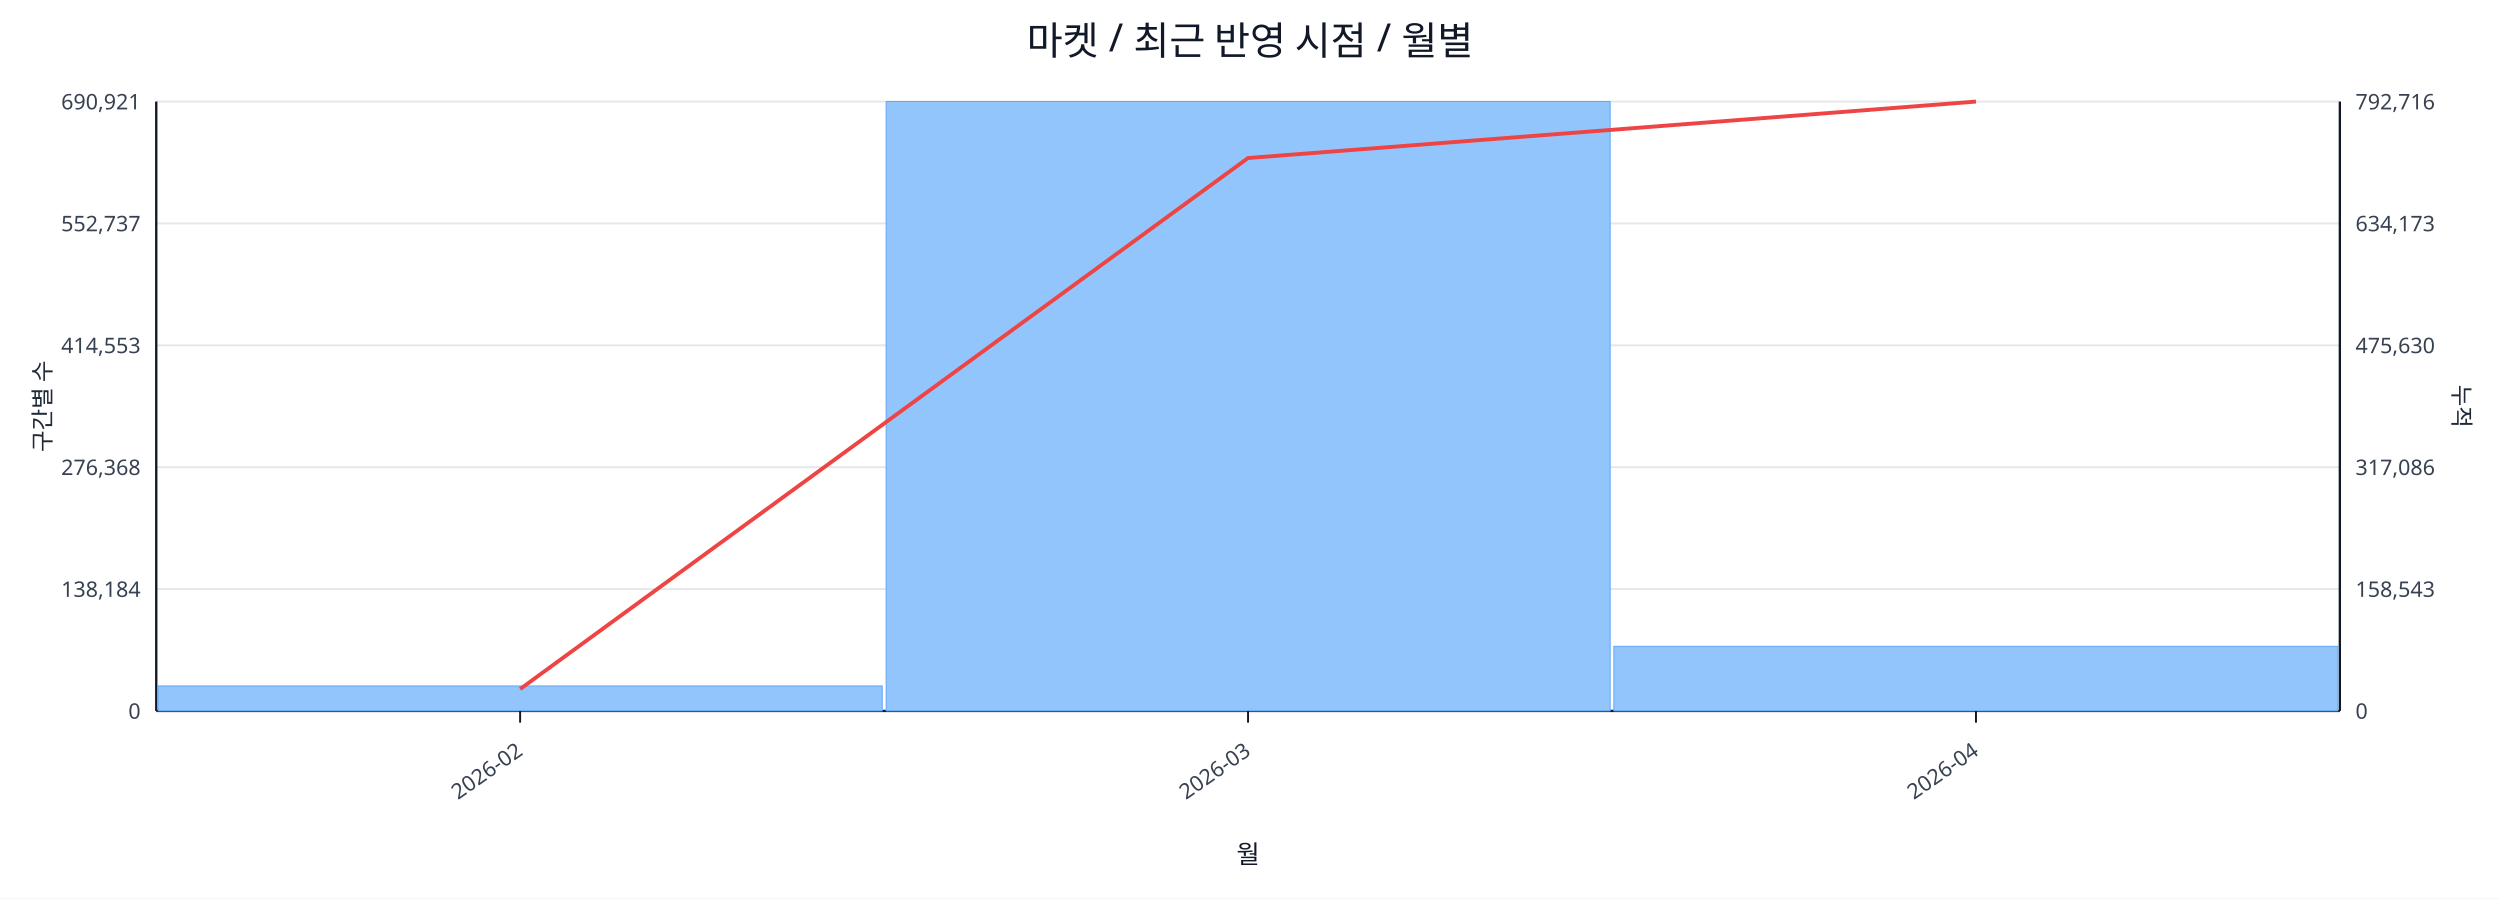
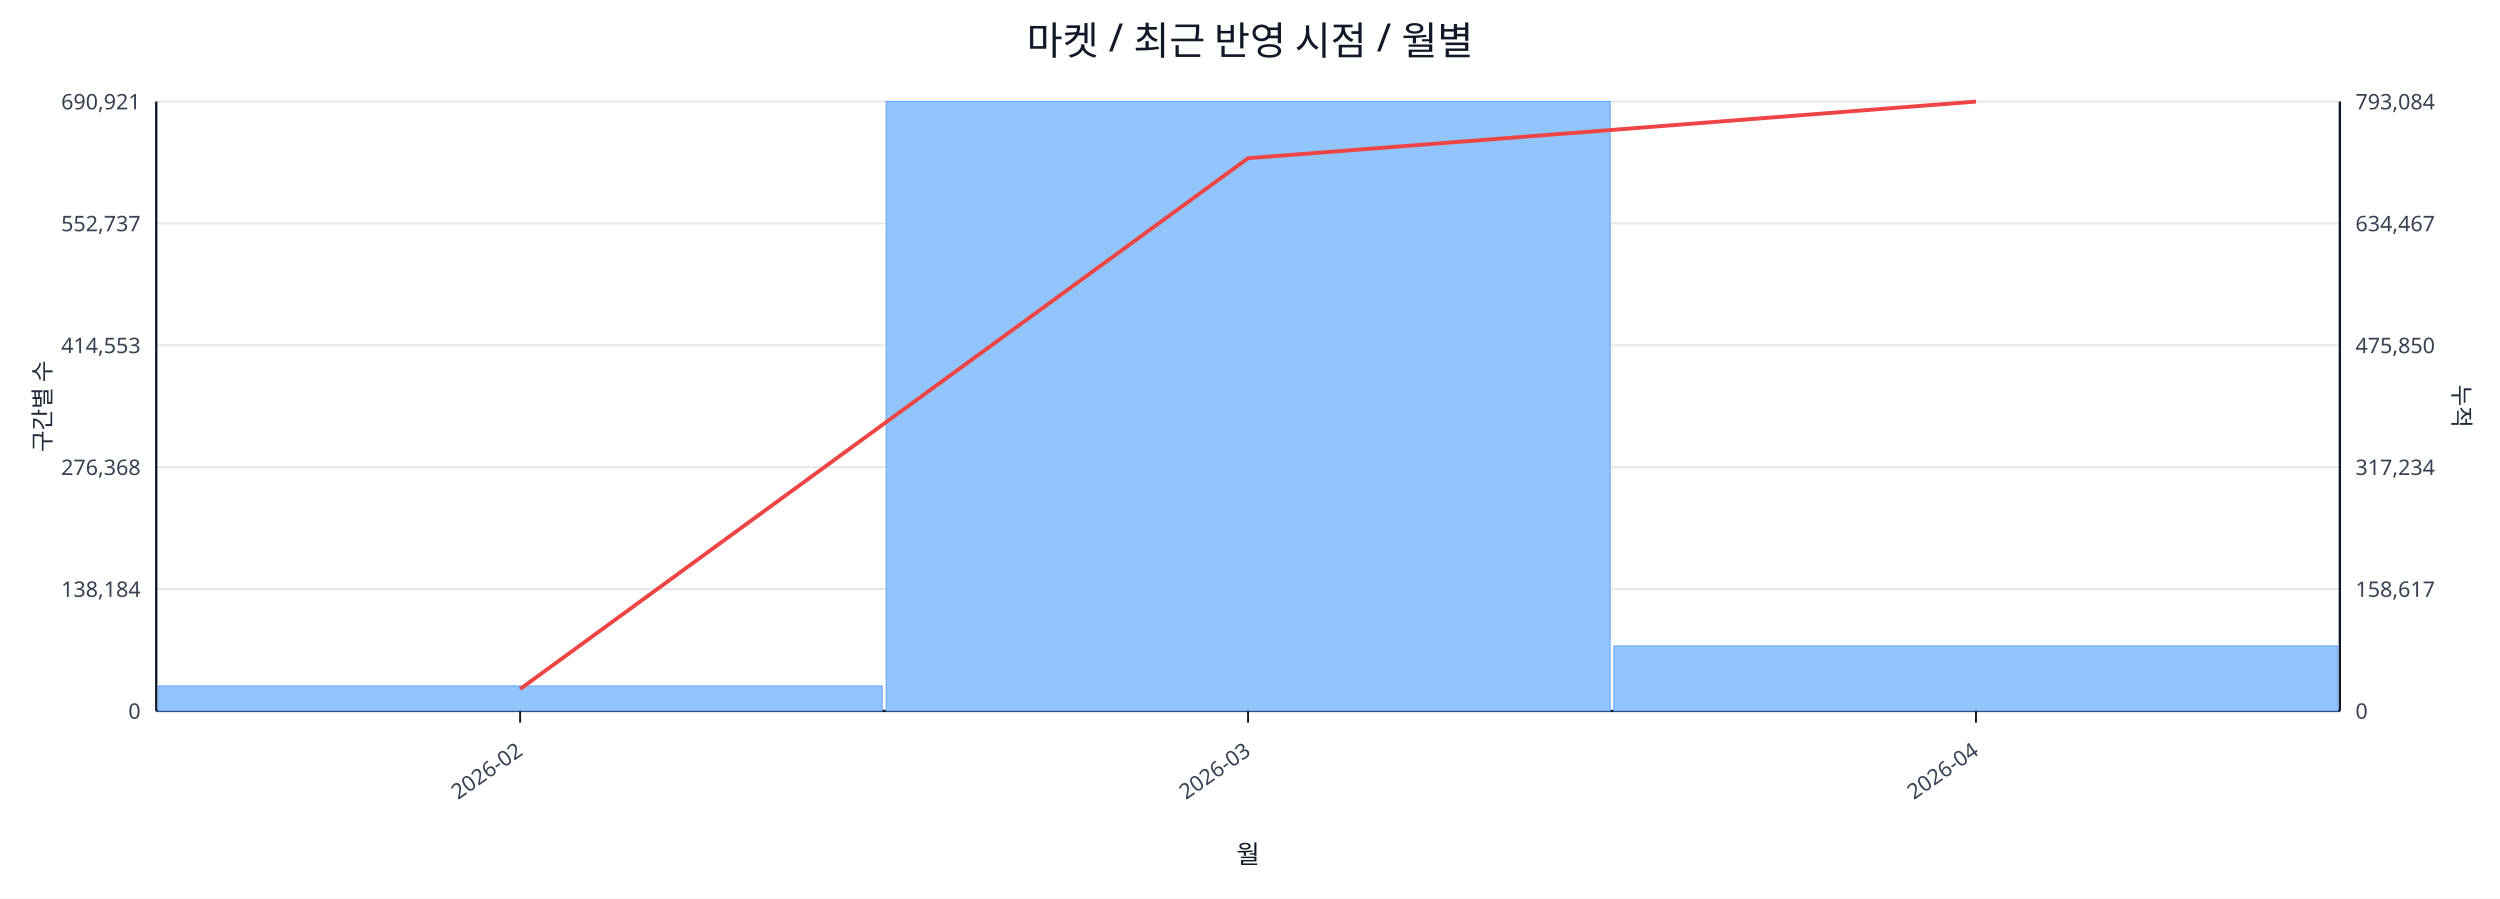
<svg xmlns="http://www.w3.org/2000/svg" width="1280" height="460" viewBox="0 0 1280 460">
  <rect x="0" y="0" width="100%" height="100%" fill="#ffffff" />
  <text x="640.0" y="28" font-size="20" text-anchor="middle" font-family="sans-serif" fill="#111827">마켓 / 최근 반영 시점 / 월별</text>
  <line x1="80.0" y1="52.0" x2="1198.0" y2="52.0" stroke="#e5e7eb" stroke-width="1" />
  <text x="72.0" y="56.0" font-size="11" text-anchor="end" font-family="sans-serif" fill="#374151">690,921</text>
-   <text x="1206.0" y="56.0" font-size="11" text-anchor="start" font-family="sans-serif" fill="#374151">792,716</text>
+   <text x="1206.0" y="56.0" font-size="11" text-anchor="start" font-family="sans-serif" fill="#374151">793,084</text>
  <line x1="80.0" y1="114.4" x2="1198.0" y2="114.4" stroke="#e5e7eb" stroke-width="1" />
  <text x="72.0" y="118.4" font-size="11" text-anchor="end" font-family="sans-serif" fill="#374151">552,737</text>
-   <text x="1206.0" y="118.4" font-size="11" text-anchor="start" font-family="sans-serif" fill="#374151">634,173</text>
+   <text x="1206.0" y="118.4" font-size="11" text-anchor="start" font-family="sans-serif" fill="#374151">634,467</text>
  <line x1="80.0" y1="176.8" x2="1198.0" y2="176.8" stroke="#e5e7eb" stroke-width="1" />
  <text x="72.0" y="180.8" font-size="11" text-anchor="end" font-family="sans-serif" fill="#374151">414,553</text>
-   <text x="1206.0" y="180.8" font-size="11" text-anchor="start" font-family="sans-serif" fill="#374151">475,630</text>
+   <text x="1206.0" y="180.8" font-size="11" text-anchor="start" font-family="sans-serif" fill="#374151">475,850</text>
  <line x1="80.0" y1="239.2" x2="1198.0" y2="239.2" stroke="#e5e7eb" stroke-width="1" />
  <text x="72.0" y="243.2" font-size="11" text-anchor="end" font-family="sans-serif" fill="#374151">276,368</text>
-   <text x="1206.0" y="243.2" font-size="11" text-anchor="start" font-family="sans-serif" fill="#374151">317,086</text>
+   <text x="1206.0" y="243.2" font-size="11" text-anchor="start" font-family="sans-serif" fill="#374151">317,234</text>
  <line x1="80.0" y1="301.6" x2="1198.0" y2="301.6" stroke="#e5e7eb" stroke-width="1" />
  <text x="72.0" y="305.6" font-size="11" text-anchor="end" font-family="sans-serif" fill="#374151">138,184</text>
-   <text x="1206.0" y="305.6" font-size="11" text-anchor="start" font-family="sans-serif" fill="#374151">158,543</text>
+   <text x="1206.0" y="305.6" font-size="11" text-anchor="start" font-family="sans-serif" fill="#374151">158,617</text>
  <line x1="80.0" y1="364.0" x2="1198.0" y2="364.0" stroke="#e5e7eb" stroke-width="1" />
  <text x="72.0" y="368.0" font-size="11" text-anchor="end" font-family="sans-serif" fill="#374151">0</text>
  <text x="1206.0" y="368.0" font-size="11" text-anchor="start" font-family="sans-serif" fill="#374151">0</text>
  <line x1="80.0" y1="364.0" x2="1198.0" y2="364.0" stroke="#111827" stroke-width="1.2" />
  <line x1="80.0" y1="52.0" x2="80.0" y2="364.0" stroke="#111827" stroke-width="1.2" />
  <line x1="1198.0" y1="52.0" x2="1198.0" y2="364.0" stroke="#111827" stroke-width="1.2" />
  <rect x="81.0" y="351.2" width="370.7" height="12.8" fill="#93c5fd" stroke="#60a5fa" stroke-width="0.5" />
  <rect x="453.7" y="52.0" width="370.7" height="312.0" fill="#93c5fd" stroke="#60a5fa" stroke-width="0.5" />
-   <rect x="826.3" y="330.9" width="370.7" height="33.1" fill="#93c5fd" stroke="#60a5fa" stroke-width="0.5" />
-   <polyline fill="none" stroke="#ef4444" stroke-width="2" points="266.3,352.8 639.0,80.9 1011.7,52.0" />
+   <rect x="826.3" y="330.7" width="370.7" height="33.3" fill="#93c5fd" stroke="#60a5fa" stroke-width="0.5" />
+   <polyline fill="none" stroke="#ef4444" stroke-width="2" points="266.3,352.8 639.0,81.0 1011.7,52.0" />
  <line x1="266.3" y1="364.0" x2="266.3" y2="370.0" stroke="#111827" stroke-width="1" />
  <text x="268.3" y="386.0" font-size="11" text-anchor="end" transform="rotate(-35 268.3 386.0)" font-family="sans-serif" fill="#374151">2026-02</text>
  <line x1="639.0" y1="364.0" x2="639.0" y2="370.0" stroke="#111827" stroke-width="1" />
  <text x="641.0" y="386.0" font-size="11" text-anchor="end" transform="rotate(-35 641.0 386.0)" font-family="sans-serif" fill="#374151">2026-03</text>
  <line x1="1011.7" y1="364.0" x2="1011.7" y2="370.0" stroke="#111827" stroke-width="1" />
  <text x="1013.7" y="386.0" font-size="11" text-anchor="end" transform="rotate(-35 1013.7 386.0)" font-family="sans-serif" fill="#374151">2026-04</text>
  <text x="26" y="208.0" font-size="12" transform="rotate(-90 26 208.0)" text-anchor="middle" font-family="sans-serif" fill="#1f2937">구간별 수</text>
  <text x="1256.0" y="208.0" font-size="12" transform="rotate(90 1256.0 208.0)" text-anchor="middle" font-family="sans-serif" fill="#1f2937">누적</text>
  <text x="639.0" y="442.0" font-size="13" text-anchor="middle" font-family="sans-serif" fill="#111827">월</text>
</svg>
